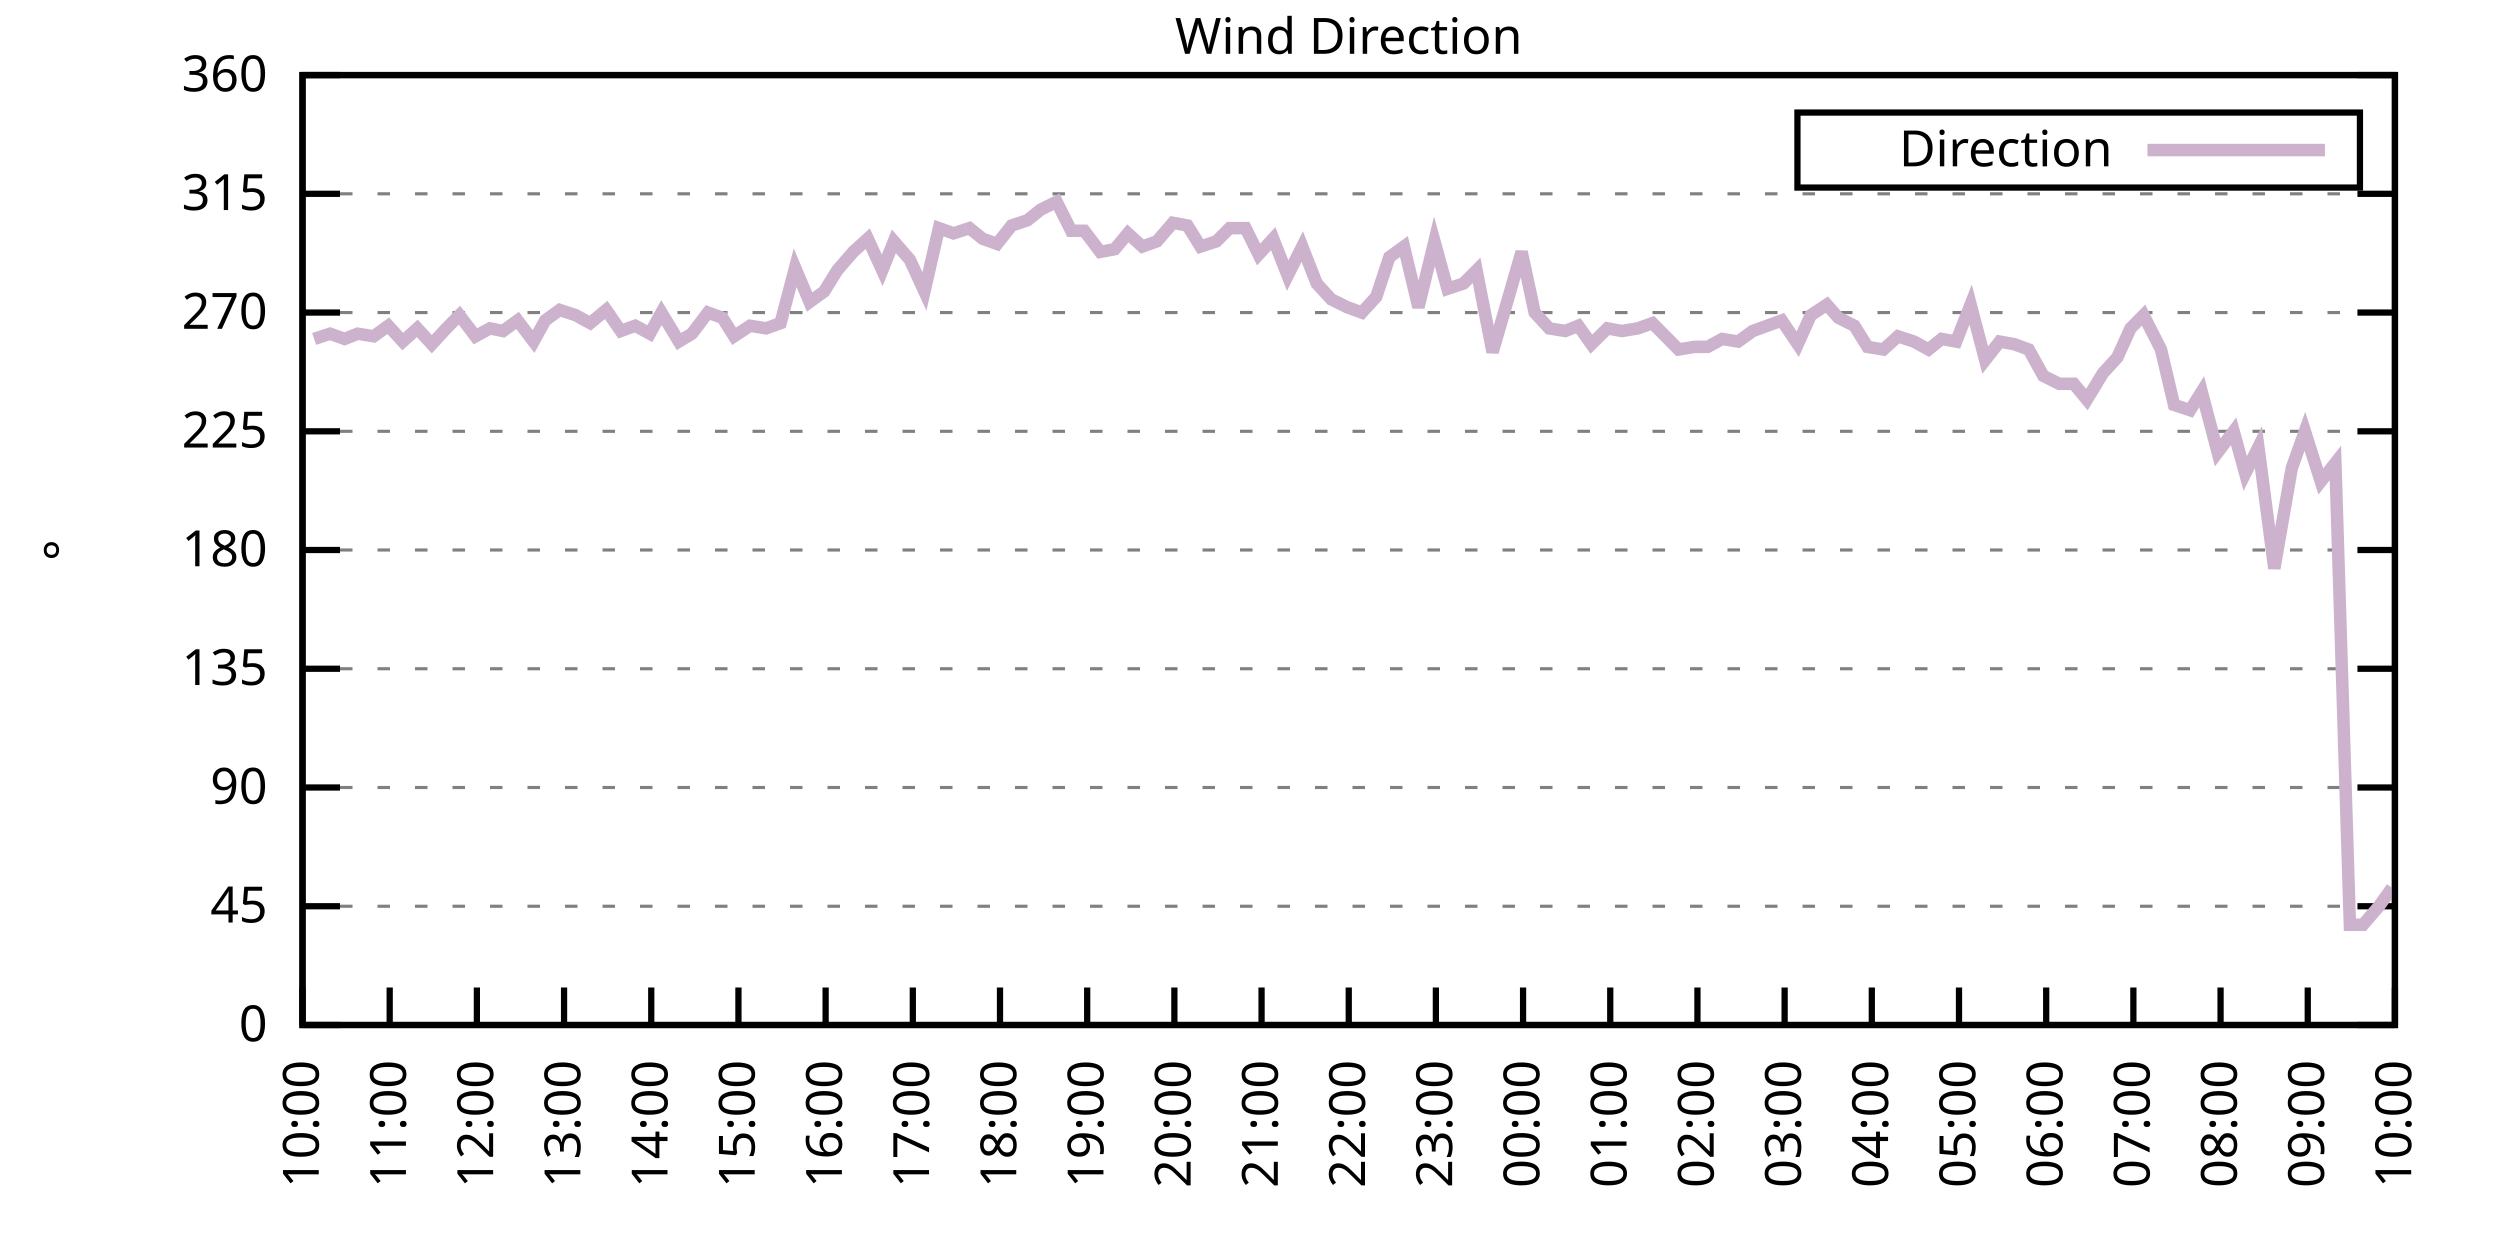
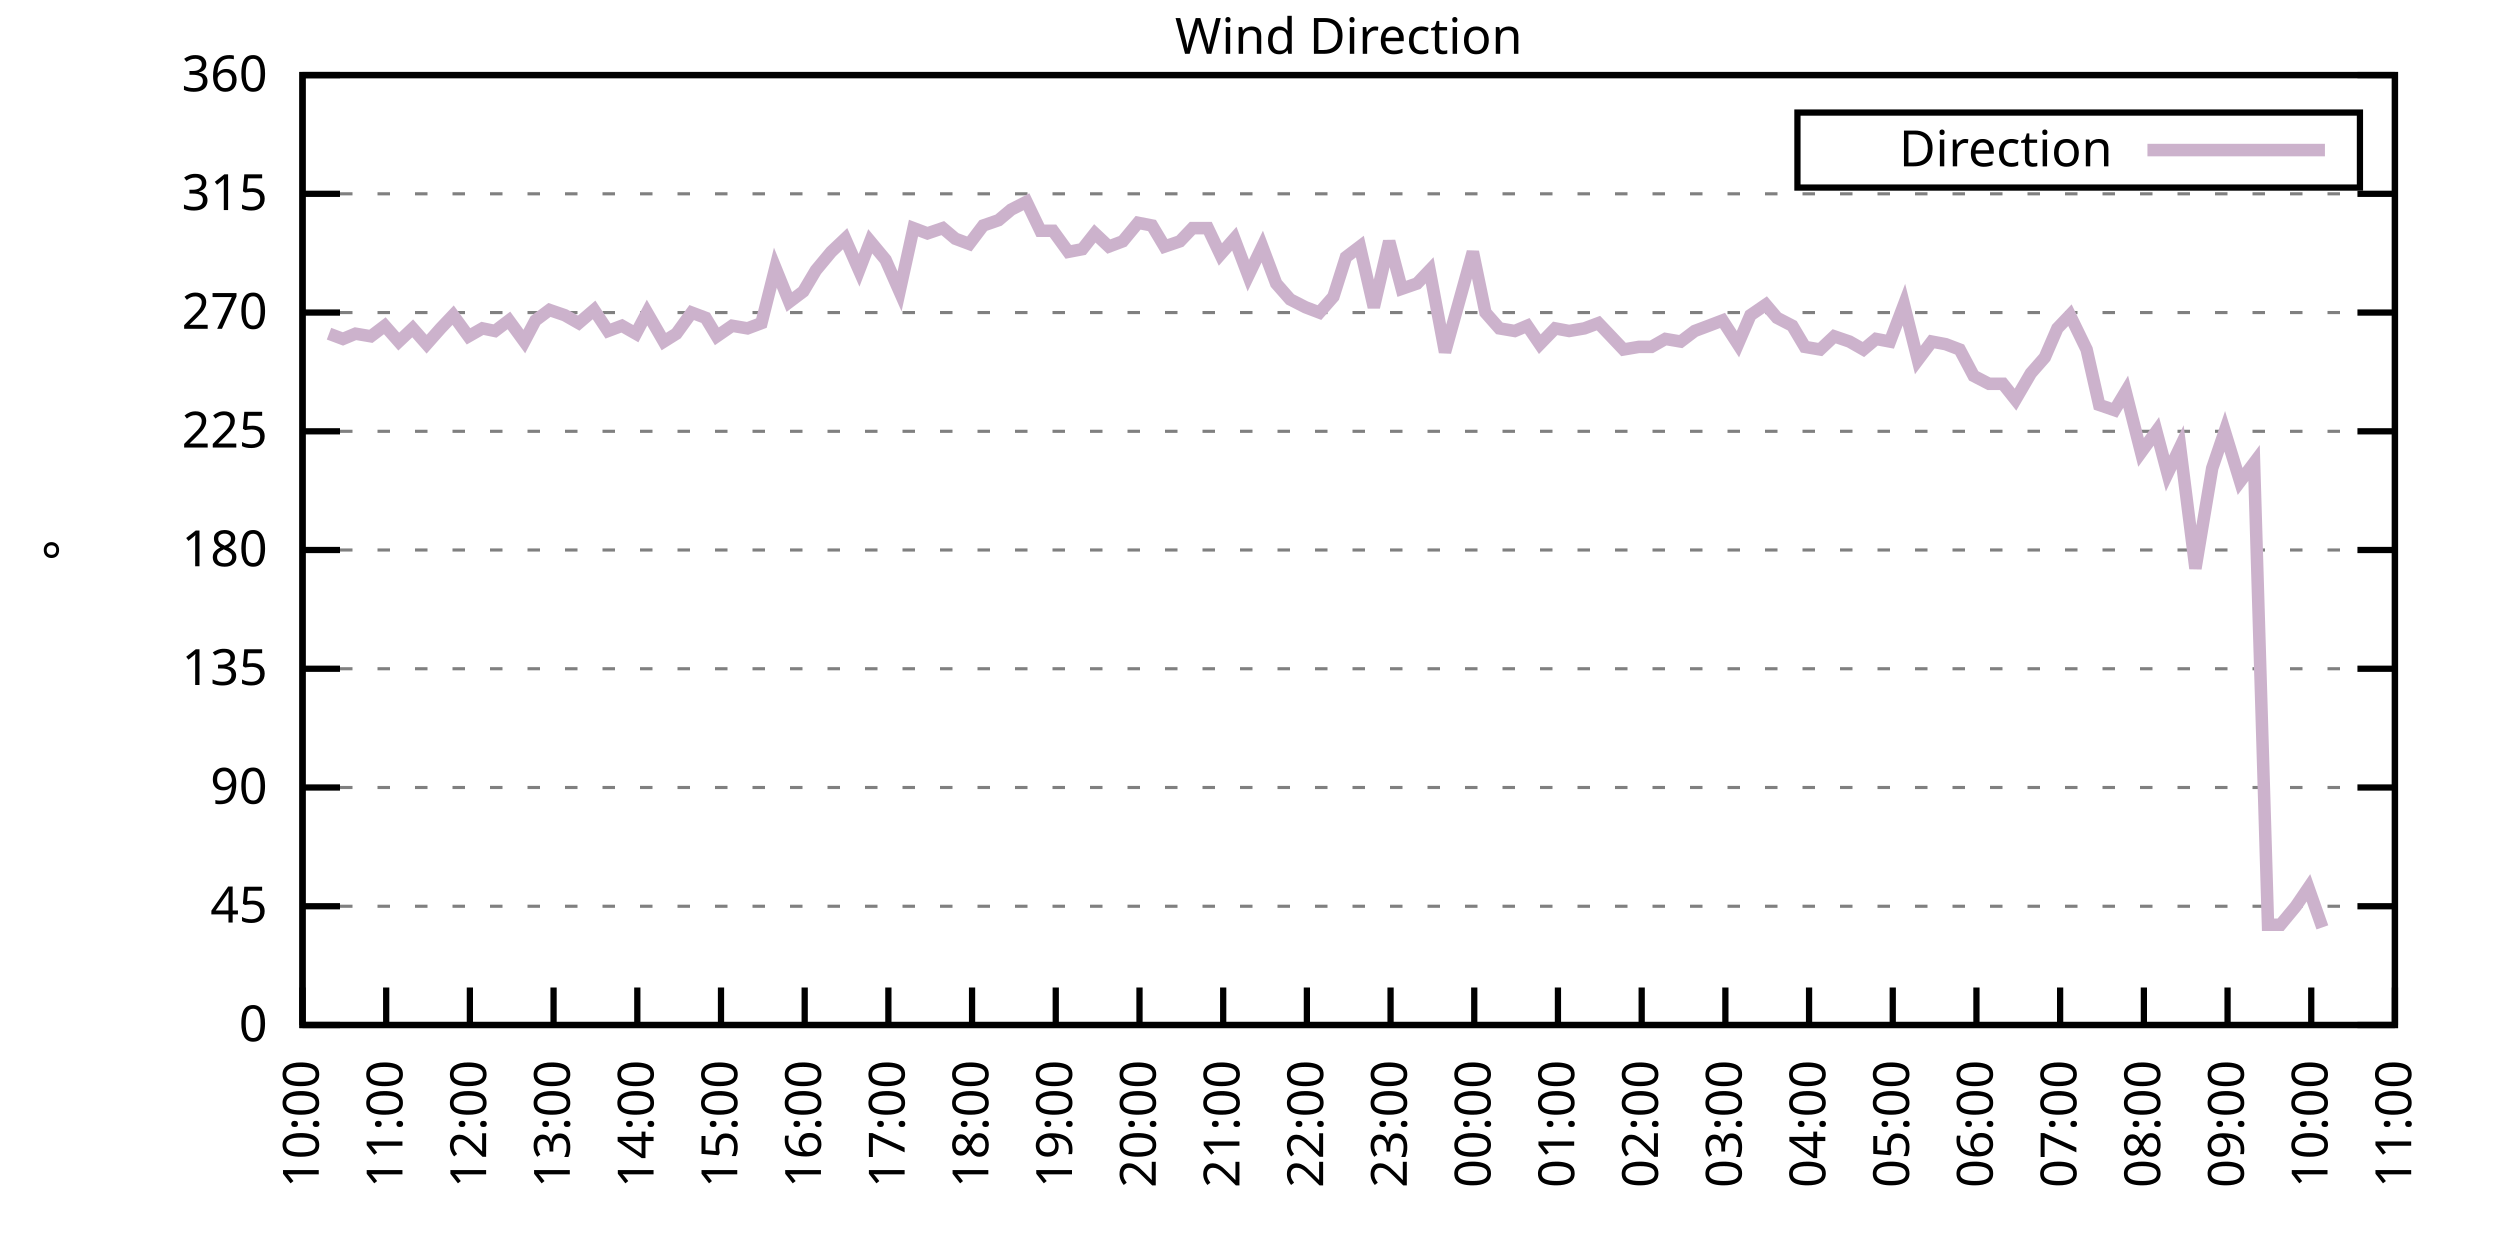
<svg xmlns="http://www.w3.org/2000/svg" xmlns:xlink="http://www.w3.org/1999/xlink" width="400" height="200" viewBox="0 0 400 200">
  <g id="gnuplot_canvas">
    <rect x="0" y="0" width="400" height="200" fill="none" />
    <defs>
      <circle id="gpDot" r="0.5" stroke-width="0.5" stroke="currentColor" />
      <path id="gpPt0" stroke-width="0.333" stroke="currentColor" d="M-1,0 h2 M0,-1 v2" />
      <path id="gpPt1" stroke-width="0.333" stroke="currentColor" d="M-1,-1 L1,1 M1,-1 L-1,1" />
      <path id="gpPt2" stroke-width="0.333" stroke="currentColor" d="M-1,0 L1,0 M0,-1 L0,1 M-1,-1 L1,1 M-1,1 L1,-1" />
      <rect id="gpPt3" stroke-width="0.333" stroke="currentColor" x="-1" y="-1" width="2" height="2" />
      <rect id="gpPt4" stroke-width="0.333" stroke="currentColor" fill="currentColor" x="-1" y="-1" width="2" height="2" />
      <circle id="gpPt5" stroke-width="0.333" stroke="currentColor" cx="0" cy="0" r="1" />
      <use xlink:href="#gpPt5" id="gpPt6" fill="currentColor" stroke="none" />
      <path id="gpPt7" stroke-width="0.333" stroke="currentColor" d="M0,-1.33 L-1.33,0.67 L1.33,0.67 z" />
      <use xlink:href="#gpPt7" id="gpPt8" fill="currentColor" stroke="none" />
      <use xlink:href="#gpPt7" id="gpPt9" stroke="currentColor" transform="rotate(180)" />
      <use xlink:href="#gpPt9" id="gpPt10" fill="currentColor" stroke="none" />
      <use xlink:href="#gpPt3" id="gpPt11" stroke="currentColor" transform="rotate(45)" />
      <use xlink:href="#gpPt11" id="gpPt12" fill="currentColor" stroke="none" />
      <path id="gpPt13" stroke-width="0.333" stroke="currentColor" d="M0,1.330 L1.265,0.411 L0.782,-1.067 L-0.782,-1.076 L-1.265,0.411 z" />
      <use xlink:href="#gpPt13" id="gpPt14" fill="currentColor" stroke="none" />
      <filter id="textbox" filterUnits="objectBoundingBox" x="0" y="0" height="1" width="1">
        <feFlood flood-color="white" flood-opacity="1" result="bgnd" />
        <feComposite in="SourceGraphic" in2="bgnd" operator="atop" />
      </filter>
      <filter id="greybox" filterUnits="objectBoundingBox" x="0" y="0" height="1" width="1">
        <feFlood flood-color="lightgrey" flood-opacity="1" result="grey" />
        <feComposite in="SourceGraphic" in2="grey" operator="atop" />
      </filter>
    </defs>
    <g fill="none" color="white" stroke="currentColor" stroke-width="1.00" stroke-linecap="butt" stroke-linejoin="miter">
</g>
    <g fill="none" color="black" stroke="currentColor" stroke-width="1.00" stroke-linecap="butt" stroke-linejoin="miter">
      <g stroke="none" shape-rendering="crispEdges">
        <polygon fill="rgb(255, 255, 255)" points="48.40,164.00 383.18,164.00 383.18,12.02 48.40,12.02 " />
      </g>
    </g>
    <g fill="none" color="black" stroke="currentColor" stroke-width="1.00" stroke-linecap="butt" stroke-linejoin="miter">
</g>
    <g fill="none" color="black" stroke="black" stroke-width="0.50" stroke-linecap="butt" stroke-linejoin="miter">
</g>
    <g fill="none" color="gray" stroke="currentColor" stroke-width="0.50" stroke-linecap="butt" stroke-linejoin="miter">
      <path stroke="gray" stroke-dasharray="2,4" class="gridline" d="M48.40,164.00 L383.19,164.00  " />
    </g>
    <g fill="none" color="gray" stroke="gray" stroke-width="1.00" stroke-linecap="butt" stroke-linejoin="miter">
</g>
    <g fill="none" color="black" stroke="currentColor" stroke-width="1.00" stroke-linecap="butt" stroke-linejoin="miter">
      <path stroke="black" d="M48.40,164.00 L54.40,164.00 M383.19,164.00 L377.19,164.00  " />
      <g transform="translate(42.80,166.60)" stroke="none" fill="black" font-family="Sans" font-size="8.00" text-anchor="end">
        <text>
          <tspan font-family="Sans"> 0</tspan>
        </text>
      </g>
    </g>
    <g fill="none" color="black" stroke="currentColor" stroke-width="1.00" stroke-linecap="butt" stroke-linejoin="miter">
</g>
    <g fill="none" color="black" stroke="black" stroke-width="0.50" stroke-linecap="butt" stroke-linejoin="miter">
</g>
    <g fill="none" color="gray" stroke="currentColor" stroke-width="0.50" stroke-linecap="butt" stroke-linejoin="miter">
      <path stroke="gray" stroke-dasharray="2,4" class="gridline" d="M48.40,145.00 L383.19,145.00  " />
    </g>
    <g fill="none" color="gray" stroke="gray" stroke-width="1.00" stroke-linecap="butt" stroke-linejoin="miter">
</g>
    <g fill="none" color="black" stroke="currentColor" stroke-width="1.00" stroke-linecap="butt" stroke-linejoin="miter">
      <path stroke="black" d="M48.40,145.00 L54.40,145.00 M383.19,145.00 L377.19,145.00  " />
      <g transform="translate(42.80,147.60)" stroke="none" fill="black" font-family="Sans" font-size="8.00" text-anchor="end">
        <text>
          <tspan font-family="Sans"> 45</tspan>
        </text>
      </g>
    </g>
    <g fill="none" color="black" stroke="currentColor" stroke-width="1.00" stroke-linecap="butt" stroke-linejoin="miter">
</g>
    <g fill="none" color="black" stroke="black" stroke-width="0.50" stroke-linecap="butt" stroke-linejoin="miter">
</g>
    <g fill="none" color="gray" stroke="currentColor" stroke-width="0.50" stroke-linecap="butt" stroke-linejoin="miter">
      <path stroke="gray" stroke-dasharray="2,4" class="gridline" d="M48.40,126.00 L383.19,126.00  " />
    </g>
    <g fill="none" color="gray" stroke="gray" stroke-width="1.00" stroke-linecap="butt" stroke-linejoin="miter">
</g>
    <g fill="none" color="black" stroke="currentColor" stroke-width="1.00" stroke-linecap="butt" stroke-linejoin="miter">
      <path stroke="black" d="M48.40,126.00 L54.40,126.00 M383.19,126.00 L377.19,126.00  " />
      <g transform="translate(42.80,128.60)" stroke="none" fill="black" font-family="Sans" font-size="8.00" text-anchor="end">
        <text>
          <tspan font-family="Sans"> 90</tspan>
        </text>
      </g>
    </g>
    <g fill="none" color="black" stroke="currentColor" stroke-width="1.00" stroke-linecap="butt" stroke-linejoin="miter">
</g>
    <g fill="none" color="black" stroke="black" stroke-width="0.50" stroke-linecap="butt" stroke-linejoin="miter">
</g>
    <g fill="none" color="gray" stroke="currentColor" stroke-width="0.50" stroke-linecap="butt" stroke-linejoin="miter">
      <path stroke="gray" stroke-dasharray="2,4" class="gridline" d="M48.40,107.00 L383.19,107.00  " />
    </g>
    <g fill="none" color="gray" stroke="gray" stroke-width="1.00" stroke-linecap="butt" stroke-linejoin="miter">
</g>
    <g fill="none" color="black" stroke="currentColor" stroke-width="1.00" stroke-linecap="butt" stroke-linejoin="miter">
      <path stroke="black" d="M48.40,107.00 L54.40,107.00 M383.19,107.00 L377.19,107.00  " />
      <g transform="translate(42.80,109.60)" stroke="none" fill="black" font-family="Sans" font-size="8.00" text-anchor="end">
        <text>
          <tspan font-family="Sans"> 135</tspan>
        </text>
      </g>
    </g>
    <g fill="none" color="black" stroke="currentColor" stroke-width="1.00" stroke-linecap="butt" stroke-linejoin="miter">
</g>
    <g fill="none" color="black" stroke="black" stroke-width="0.50" stroke-linecap="butt" stroke-linejoin="miter">
</g>
    <g fill="none" color="gray" stroke="currentColor" stroke-width="0.50" stroke-linecap="butt" stroke-linejoin="miter">
      <path stroke="gray" stroke-dasharray="2,4" class="gridline" d="M48.40,88.00 L383.19,88.00  " />
    </g>
    <g fill="none" color="gray" stroke="gray" stroke-width="1.00" stroke-linecap="butt" stroke-linejoin="miter">
</g>
    <g fill="none" color="black" stroke="currentColor" stroke-width="1.00" stroke-linecap="butt" stroke-linejoin="miter">
      <path stroke="black" d="M48.40,88.00 L54.40,88.00 M383.19,88.00 L377.19,88.00  " />
      <g transform="translate(42.80,90.60)" stroke="none" fill="black" font-family="Sans" font-size="8.00" text-anchor="end">
        <text>
          <tspan font-family="Sans"> 180</tspan>
        </text>
      </g>
    </g>
    <g fill="none" color="black" stroke="currentColor" stroke-width="1.00" stroke-linecap="butt" stroke-linejoin="miter">
</g>
    <g fill="none" color="black" stroke="black" stroke-width="0.50" stroke-linecap="butt" stroke-linejoin="miter">
</g>
    <g fill="none" color="gray" stroke="currentColor" stroke-width="0.50" stroke-linecap="butt" stroke-linejoin="miter">
      <path stroke="gray" stroke-dasharray="2,4" class="gridline" d="M48.40,69.01 L383.19,69.01  " />
    </g>
    <g fill="none" color="gray" stroke="gray" stroke-width="1.00" stroke-linecap="butt" stroke-linejoin="miter">
</g>
    <g fill="none" color="black" stroke="currentColor" stroke-width="1.00" stroke-linecap="butt" stroke-linejoin="miter">
      <path stroke="black" d="M48.40,69.01 L54.40,69.01 M383.19,69.01 L377.19,69.01  " />
      <g transform="translate(42.80,71.61)" stroke="none" fill="black" font-family="Sans" font-size="8.00" text-anchor="end">
        <text>
          <tspan font-family="Sans"> 225</tspan>
        </text>
      </g>
    </g>
    <g fill="none" color="black" stroke="currentColor" stroke-width="1.00" stroke-linecap="butt" stroke-linejoin="miter">
</g>
    <g fill="none" color="black" stroke="black" stroke-width="0.50" stroke-linecap="butt" stroke-linejoin="miter">
</g>
    <g fill="none" color="gray" stroke="currentColor" stroke-width="0.50" stroke-linecap="butt" stroke-linejoin="miter">
      <path stroke="gray" stroke-dasharray="2,4" class="gridline" d="M48.40,50.01 L383.19,50.01  " />
    </g>
    <g fill="none" color="gray" stroke="gray" stroke-width="1.00" stroke-linecap="butt" stroke-linejoin="miter">
</g>
    <g fill="none" color="black" stroke="currentColor" stroke-width="1.00" stroke-linecap="butt" stroke-linejoin="miter">
      <path stroke="black" d="M48.40,50.01 L54.40,50.01 M383.19,50.01 L377.19,50.01  " />
      <g transform="translate(42.80,52.61)" stroke="none" fill="black" font-family="Sans" font-size="8.00" text-anchor="end">
        <text>
          <tspan font-family="Sans"> 270</tspan>
        </text>
      </g>
    </g>
    <g fill="none" color="black" stroke="currentColor" stroke-width="1.00" stroke-linecap="butt" stroke-linejoin="miter">
</g>
    <g fill="none" color="black" stroke="black" stroke-width="0.50" stroke-linecap="butt" stroke-linejoin="miter">
</g>
    <g fill="none" color="gray" stroke="currentColor" stroke-width="0.50" stroke-linecap="butt" stroke-linejoin="miter">
      <path stroke="gray" stroke-dasharray="2,4" class="gridline" d="M48.40,31.01 L383.19,31.01  " />
    </g>
    <g fill="none" color="gray" stroke="gray" stroke-width="1.00" stroke-linecap="butt" stroke-linejoin="miter">
</g>
    <g fill="none" color="black" stroke="currentColor" stroke-width="1.00" stroke-linecap="butt" stroke-linejoin="miter">
      <path stroke="black" d="M48.40,31.01 L54.40,31.01 M383.19,31.01 L377.19,31.01  " />
      <g transform="translate(42.80,33.61)" stroke="none" fill="black" font-family="Sans" font-size="8.00" text-anchor="end">
        <text>
          <tspan font-family="Sans"> 315</tspan>
        </text>
      </g>
    </g>
    <g fill="none" color="black" stroke="currentColor" stroke-width="1.00" stroke-linecap="butt" stroke-linejoin="miter">
</g>
    <g fill="none" color="black" stroke="black" stroke-width="0.50" stroke-linecap="butt" stroke-linejoin="miter">
</g>
    <g fill="none" color="gray" stroke="currentColor" stroke-width="0.50" stroke-linecap="butt" stroke-linejoin="miter">
      <path stroke="gray" stroke-dasharray="2,4" class="gridline" d="M48.40,12.01 L383.19,12.01  " />
    </g>
    <g fill="none" color="gray" stroke="gray" stroke-width="1.00" stroke-linecap="butt" stroke-linejoin="miter">
</g>
    <g fill="none" color="black" stroke="currentColor" stroke-width="1.00" stroke-linecap="butt" stroke-linejoin="miter">
      <path stroke="black" d="M48.40,12.01 L54.40,12.01 M383.19,12.01 L377.19,12.01  " />
      <g transform="translate(42.80,14.61)" stroke="none" fill="black" font-family="Sans" font-size="8.00" text-anchor="end">
        <text>
          <tspan font-family="Sans"> 360</tspan>
        </text>
      </g>
    </g>
    <g fill="none" color="black" stroke="currentColor" stroke-width="1.00" stroke-linecap="butt" stroke-linejoin="miter">
      <path stroke="black" d="M48.40,164.00 L48.40,158.00  " />
      <g transform="translate(51.00,169.60) rotate(270.00)" stroke="none" fill="black" font-family="Sans" font-size="8.00" text-anchor="end">
        <text>
          <tspan font-family="Sans">10:00</tspan>
        </text>
      </g>
    </g>
    <g fill="none" color="black" stroke="currentColor" stroke-width="1.00" stroke-linecap="butt" stroke-linejoin="miter">
-       <path stroke="black" d="M62.35,164.00 L62.35,158.00  " />
-       <g transform="translate(64.95,169.60) rotate(270.00)" stroke="none" fill="black" font-family="Sans" font-size="8.00" text-anchor="end">
+       <path stroke="black" d="M61.79,164.00 L61.79,158.00  " />
+       <g transform="translate(64.39,169.60) rotate(270.00)" stroke="none" fill="black" font-family="Sans" font-size="8.00" text-anchor="end">
        <text>
          <tspan font-family="Sans">11:00</tspan>
        </text>
      </g>
    </g>
    <g fill="none" color="black" stroke="currentColor" stroke-width="1.00" stroke-linecap="butt" stroke-linejoin="miter">
-       <path stroke="black" d="M76.30,164.00 L76.30,158.00  " />
-       <g transform="translate(78.90,169.60) rotate(270.00)" stroke="none" fill="black" font-family="Sans" font-size="8.00" text-anchor="end">
+       <path stroke="black" d="M75.18,164.00 L75.18,158.00  " />
+       <g transform="translate(77.78,169.60) rotate(270.00)" stroke="none" fill="black" font-family="Sans" font-size="8.00" text-anchor="end">
        <text>
          <tspan font-family="Sans">12:00</tspan>
        </text>
      </g>
    </g>
    <g fill="none" color="black" stroke="currentColor" stroke-width="1.00" stroke-linecap="butt" stroke-linejoin="miter">
-       <path stroke="black" d="M90.25,164.00 L90.25,158.00  " />
-       <g transform="translate(92.85,169.60) rotate(270.00)" stroke="none" fill="black" font-family="Sans" font-size="8.00" text-anchor="end">
+       <path stroke="black" d="M88.57,164.00 L88.57,158.00  " />
+       <g transform="translate(91.17,169.60) rotate(270.00)" stroke="none" fill="black" font-family="Sans" font-size="8.00" text-anchor="end">
        <text>
          <tspan font-family="Sans">13:00</tspan>
        </text>
      </g>
    </g>
    <g fill="none" color="black" stroke="currentColor" stroke-width="1.00" stroke-linecap="butt" stroke-linejoin="miter">
-       <path stroke="black" d="M104.20,164.00 L104.20,158.00  " />
-       <g transform="translate(106.80,169.60) rotate(270.00)" stroke="none" fill="black" font-family="Sans" font-size="8.00" text-anchor="end">
+       <path stroke="black" d="M101.97,164.00 L101.97,158.00  " />
+       <g transform="translate(104.57,169.60) rotate(270.00)" stroke="none" fill="black" font-family="Sans" font-size="8.00" text-anchor="end">
        <text>
          <tspan font-family="Sans">14:00</tspan>
        </text>
      </g>
    </g>
    <g fill="none" color="black" stroke="currentColor" stroke-width="1.00" stroke-linecap="butt" stroke-linejoin="miter">
-       <path stroke="black" d="M118.15,164.00 L118.15,158.00  " />
-       <g transform="translate(120.75,169.60) rotate(270.00)" stroke="none" fill="black" font-family="Sans" font-size="8.00" text-anchor="end">
+       <path stroke="black" d="M115.36,164.00 L115.36,158.00  " />
+       <g transform="translate(117.96,169.60) rotate(270.00)" stroke="none" fill="black" font-family="Sans" font-size="8.00" text-anchor="end">
        <text>
          <tspan font-family="Sans">15:00</tspan>
        </text>
      </g>
    </g>
    <g fill="none" color="black" stroke="currentColor" stroke-width="1.00" stroke-linecap="butt" stroke-linejoin="miter">
-       <path stroke="black" d="M132.10,164.00 L132.10,158.00  " />
-       <g transform="translate(134.70,169.60) rotate(270.00)" stroke="none" fill="black" font-family="Sans" font-size="8.00" text-anchor="end">
+       <path stroke="black" d="M128.75,164.00 L128.75,158.00  " />
+       <g transform="translate(131.35,169.60) rotate(270.00)" stroke="none" fill="black" font-family="Sans" font-size="8.00" text-anchor="end">
        <text>
          <tspan font-family="Sans">16:00</tspan>
        </text>
      </g>
    </g>
    <g fill="none" color="black" stroke="currentColor" stroke-width="1.00" stroke-linecap="butt" stroke-linejoin="miter">
-       <path stroke="black" d="M146.05,164.00 L146.05,158.00  " />
-       <g transform="translate(148.65,169.60) rotate(270.00)" stroke="none" fill="black" font-family="Sans" font-size="8.00" text-anchor="end">
+       <path stroke="black" d="M142.14,164.00 L142.14,158.00  " />
+       <g transform="translate(144.74,169.60) rotate(270.00)" stroke="none" fill="black" font-family="Sans" font-size="8.00" text-anchor="end">
        <text>
          <tspan font-family="Sans">17:00</tspan>
        </text>
      </g>
    </g>
    <g fill="none" color="black" stroke="currentColor" stroke-width="1.00" stroke-linecap="butt" stroke-linejoin="miter">
-       <path stroke="black" d="M160.00,164.00 L160.00,158.00  " />
-       <g transform="translate(162.60,169.60) rotate(270.00)" stroke="none" fill="black" font-family="Sans" font-size="8.00" text-anchor="end">
+       <path stroke="black" d="M155.53,164.00 L155.53,158.00  " />
+       <g transform="translate(158.13,169.60) rotate(270.00)" stroke="none" fill="black" font-family="Sans" font-size="8.00" text-anchor="end">
        <text>
          <tspan font-family="Sans">18:00</tspan>
        </text>
      </g>
    </g>
    <g fill="none" color="black" stroke="currentColor" stroke-width="1.00" stroke-linecap="butt" stroke-linejoin="miter">
-       <path stroke="black" d="M173.95,164.00 L173.95,158.00  " />
-       <g transform="translate(176.55,169.60) rotate(270.00)" stroke="none" fill="black" font-family="Sans" font-size="8.00" text-anchor="end">
+       <path stroke="black" d="M168.92,164.00 L168.92,158.00  " />
+       <g transform="translate(171.52,169.60) rotate(270.00)" stroke="none" fill="black" font-family="Sans" font-size="8.00" text-anchor="end">
        <text>
          <tspan font-family="Sans">19:00</tspan>
        </text>
      </g>
    </g>
    <g fill="none" color="black" stroke="currentColor" stroke-width="1.00" stroke-linecap="butt" stroke-linejoin="miter">
-       <path stroke="black" d="M187.90,164.00 L187.90,158.00  " />
-       <g transform="translate(190.50,169.60) rotate(270.00)" stroke="none" fill="black" font-family="Sans" font-size="8.00" text-anchor="end">
+       <path stroke="black" d="M182.32,164.00 L182.32,158.00  " />
+       <g transform="translate(184.92,169.60) rotate(270.00)" stroke="none" fill="black" font-family="Sans" font-size="8.00" text-anchor="end">
        <text>
          <tspan font-family="Sans">20:00</tspan>
        </text>
      </g>
    </g>
    <g fill="none" color="black" stroke="currentColor" stroke-width="1.00" stroke-linecap="butt" stroke-linejoin="miter">
-       <path stroke="black" d="M201.85,164.00 L201.85,158.00  " />
-       <g transform="translate(204.45,169.60) rotate(270.00)" stroke="none" fill="black" font-family="Sans" font-size="8.00" text-anchor="end">
+       <path stroke="black" d="M195.71,164.00 L195.71,158.00  " />
+       <g transform="translate(198.31,169.60) rotate(270.00)" stroke="none" fill="black" font-family="Sans" font-size="8.00" text-anchor="end">
        <text>
          <tspan font-family="Sans">21:00</tspan>
        </text>
      </g>
    </g>
    <g fill="none" color="black" stroke="currentColor" stroke-width="1.00" stroke-linecap="butt" stroke-linejoin="miter">
-       <path stroke="black" d="M215.80,164.00 L215.80,158.00  " />
-       <g transform="translate(218.40,169.60) rotate(270.00)" stroke="none" fill="black" font-family="Sans" font-size="8.00" text-anchor="end">
+       <path stroke="black" d="M209.10,164.00 L209.10,158.00  " />
+       <g transform="translate(211.70,169.60) rotate(270.00)" stroke="none" fill="black" font-family="Sans" font-size="8.00" text-anchor="end">
        <text>
          <tspan font-family="Sans">22:00</tspan>
        </text>
      </g>
    </g>
    <g fill="none" color="black" stroke="currentColor" stroke-width="1.00" stroke-linecap="butt" stroke-linejoin="miter">
-       <path stroke="black" d="M229.74,164.00 L229.74,158.00  " />
-       <g transform="translate(232.34,169.60) rotate(270.00)" stroke="none" fill="black" font-family="Sans" font-size="8.00" text-anchor="end">
+       <path stroke="black" d="M222.49,164.00 L222.49,158.00  " />
+       <g transform="translate(225.09,169.60) rotate(270.00)" stroke="none" fill="black" font-family="Sans" font-size="8.00" text-anchor="end">
        <text>
          <tspan font-family="Sans">23:00</tspan>
        </text>
      </g>
    </g>
    <g fill="none" color="black" stroke="currentColor" stroke-width="1.00" stroke-linecap="butt" stroke-linejoin="miter">
-       <path stroke="black" d="M243.69,164.00 L243.69,158.00  " />
-       <g transform="translate(246.29,169.60) rotate(270.00)" stroke="none" fill="black" font-family="Sans" font-size="8.00" text-anchor="end">
+       <path stroke="black" d="M235.88,164.00 L235.88,158.00  " />
+       <g transform="translate(238.48,169.60) rotate(270.00)" stroke="none" fill="black" font-family="Sans" font-size="8.00" text-anchor="end">
        <text>
          <tspan font-family="Sans">00:00</tspan>
        </text>
      </g>
    </g>
    <g fill="none" color="black" stroke="currentColor" stroke-width="1.00" stroke-linecap="butt" stroke-linejoin="miter">
-       <path stroke="black" d="M257.64,164.00 L257.64,158.00  " />
-       <g transform="translate(260.24,169.60) rotate(270.00)" stroke="none" fill="black" font-family="Sans" font-size="8.00" text-anchor="end">
+       <path stroke="black" d="M249.27,164.00 L249.27,158.00  " />
+       <g transform="translate(251.87,169.60) rotate(270.00)" stroke="none" fill="black" font-family="Sans" font-size="8.00" text-anchor="end">
        <text>
          <tspan font-family="Sans">01:00</tspan>
        </text>
      </g>
    </g>
    <g fill="none" color="black" stroke="currentColor" stroke-width="1.00" stroke-linecap="butt" stroke-linejoin="miter">
-       <path stroke="black" d="M271.59,164.00 L271.59,158.00  " />
-       <g transform="translate(274.19,169.60) rotate(270.00)" stroke="none" fill="black" font-family="Sans" font-size="8.00" text-anchor="end">
+       <path stroke="black" d="M262.67,164.00 L262.67,158.00  " />
+       <g transform="translate(265.27,169.60) rotate(270.00)" stroke="none" fill="black" font-family="Sans" font-size="8.00" text-anchor="end">
        <text>
          <tspan font-family="Sans">02:00</tspan>
        </text>
      </g>
    </g>
    <g fill="none" color="black" stroke="currentColor" stroke-width="1.00" stroke-linecap="butt" stroke-linejoin="miter">
-       <path stroke="black" d="M285.54,164.00 L285.54,158.00  " />
-       <g transform="translate(288.14,169.60) rotate(270.00)" stroke="none" fill="black" font-family="Sans" font-size="8.00" text-anchor="end">
+       <path stroke="black" d="M276.06,164.00 L276.06,158.00  " />
+       <g transform="translate(278.66,169.60) rotate(270.00)" stroke="none" fill="black" font-family="Sans" font-size="8.00" text-anchor="end">
        <text>
          <tspan font-family="Sans">03:00</tspan>
        </text>
      </g>
    </g>
    <g fill="none" color="black" stroke="currentColor" stroke-width="1.00" stroke-linecap="butt" stroke-linejoin="miter">
-       <path stroke="black" d="M299.49,164.00 L299.49,158.00  " />
-       <g transform="translate(302.09,169.60) rotate(270.00)" stroke="none" fill="black" font-family="Sans" font-size="8.00" text-anchor="end">
+       <path stroke="black" d="M289.45,164.00 L289.45,158.00  " />
+       <g transform="translate(292.05,169.60) rotate(270.00)" stroke="none" fill="black" font-family="Sans" font-size="8.00" text-anchor="end">
        <text>
          <tspan font-family="Sans">04:00</tspan>
        </text>
      </g>
    </g>
    <g fill="none" color="black" stroke="currentColor" stroke-width="1.00" stroke-linecap="butt" stroke-linejoin="miter">
-       <path stroke="black" d="M313.44,164.00 L313.44,158.00  " />
-       <g transform="translate(316.04,169.60) rotate(270.00)" stroke="none" fill="black" font-family="Sans" font-size="8.00" text-anchor="end">
+       <path stroke="black" d="M302.84,164.00 L302.84,158.00  " />
+       <g transform="translate(305.44,169.60) rotate(270.00)" stroke="none" fill="black" font-family="Sans" font-size="8.00" text-anchor="end">
        <text>
          <tspan font-family="Sans">05:00</tspan>
        </text>
      </g>
    </g>
    <g fill="none" color="black" stroke="currentColor" stroke-width="1.00" stroke-linecap="butt" stroke-linejoin="miter">
-       <path stroke="black" d="M327.39,164.00 L327.39,158.00  " />
-       <g transform="translate(329.99,169.60) rotate(270.00)" stroke="none" fill="black" font-family="Sans" font-size="8.00" text-anchor="end">
+       <path stroke="black" d="M316.23,164.00 L316.23,158.00  " />
+       <g transform="translate(318.83,169.60) rotate(270.00)" stroke="none" fill="black" font-family="Sans" font-size="8.00" text-anchor="end">
        <text>
          <tspan font-family="Sans">06:00</tspan>
        </text>
      </g>
    </g>
    <g fill="none" color="black" stroke="currentColor" stroke-width="1.00" stroke-linecap="butt" stroke-linejoin="miter">
-       <path stroke="black" d="M341.34,164.00 L341.34,158.00  " />
-       <g transform="translate(343.94,169.60) rotate(270.00)" stroke="none" fill="black" font-family="Sans" font-size="8.00" text-anchor="end">
+       <path stroke="black" d="M329.62,164.00 L329.62,158.00  " />
+       <g transform="translate(332.22,169.60) rotate(270.00)" stroke="none" fill="black" font-family="Sans" font-size="8.00" text-anchor="end">
        <text>
          <tspan font-family="Sans">07:00</tspan>
        </text>
      </g>
    </g>
    <g fill="none" color="black" stroke="currentColor" stroke-width="1.00" stroke-linecap="butt" stroke-linejoin="miter">
-       <path stroke="black" d="M355.29,164.00 L355.29,158.00  " />
-       <g transform="translate(357.89,169.60) rotate(270.00)" stroke="none" fill="black" font-family="Sans" font-size="8.00" text-anchor="end">
+       <path stroke="black" d="M343.02,164.00 L343.02,158.00  " />
+       <g transform="translate(345.62,169.60) rotate(270.00)" stroke="none" fill="black" font-family="Sans" font-size="8.00" text-anchor="end">
        <text>
          <tspan font-family="Sans">08:00</tspan>
        </text>
      </g>
    </g>
    <g fill="none" color="black" stroke="currentColor" stroke-width="1.00" stroke-linecap="butt" stroke-linejoin="miter">
-       <path stroke="black" d="M369.24,164.00 L369.24,158.00  " />
-       <g transform="translate(371.84,169.60) rotate(270.00)" stroke="none" fill="black" font-family="Sans" font-size="8.00" text-anchor="end">
+       <path stroke="black" d="M356.41,164.00 L356.41,158.00  " />
+       <g transform="translate(359.01,169.60) rotate(270.00)" stroke="none" fill="black" font-family="Sans" font-size="8.00" text-anchor="end">
        <text>
          <tspan font-family="Sans">09:00</tspan>
+         </text>
+       </g>
+     </g>
+     <g fill="none" color="black" stroke="currentColor" stroke-width="1.00" stroke-linecap="butt" stroke-linejoin="miter">
+       <path stroke="black" d="M369.80,164.00 L369.80,158.00  " />
+       <g transform="translate(372.40,169.60) rotate(270.00)" stroke="none" fill="black" font-family="Sans" font-size="8.00" text-anchor="end">
+         <text>
+           <tspan font-family="Sans">10:00</tspan>
        </text>
      </g>
    </g>
    <g fill="none" color="black" stroke="currentColor" stroke-width="1.00" stroke-linecap="butt" stroke-linejoin="miter">
      <path stroke="black" d="M383.19,164.00 L383.19,158.00  " />
      <g transform="translate(385.79,169.60) rotate(270.00)" stroke="none" fill="black" font-family="Sans" font-size="8.00" text-anchor="end">
        <text>
-           <tspan font-family="Sans">10:00</tspan>
+           <tspan font-family="Sans">11:00</tspan>
        </text>
      </g>
    </g>
    <g fill="none" color="black" stroke="currentColor" stroke-width="1.00" stroke-linecap="butt" stroke-linejoin="miter">
</g>
    <g fill="none" color="black" stroke="currentColor" stroke-width="1.00" stroke-linecap="butt" stroke-linejoin="miter">
      <path stroke="black" d="M48.40,12.01 L48.40,164.00 L383.19,164.00 L383.19,12.01 L48.40,12.01 Z  " />
    </g>
    <g fill="none" color="black" stroke="currentColor" stroke-width="1.00" stroke-linecap="butt" stroke-linejoin="miter">
</g>
    <g fill="none" color="black" stroke="currentColor" stroke-width="1.00" stroke-linecap="butt" stroke-linejoin="miter">
      <path stroke="black" d="M287.59,30.01 L287.59,18.01 L377.59,18.01 L377.59,30.01 L287.59,30.01 Z  " />
    </g>
    <g id="Wind_direction_plot_1">
      <g fill="none" color="white" stroke="black" stroke-width="2.00" stroke-linecap="butt" stroke-linejoin="miter">
</g>
      <g fill="none" color="black" stroke="currentColor" stroke-width="2.00" stroke-linecap="butt" stroke-linejoin="miter">
        <g transform="translate(337.99,26.61)" stroke="none" fill="black" font-family="Sans" font-size="8.00" text-anchor="end">
          <text>
            <tspan font-family="Sans">Direction</tspan>
          </text>
        </g>
      </g>
      <g fill="none" color="black" stroke="currentColor" stroke-width="2.00" stroke-linecap="butt" stroke-linejoin="miter">
-         <path stroke="rgb(204, 178, 204)" d="M343.59,24.01 L371.99,24.01 M50.26,54.23 L52.82,53.39 L55.14,54.23 L57.23,53.39 L59.79,53.81 L62.12,52.12   L64.44,54.65 L66.77,52.54 L69.09,55.07 L71.42,52.54 L73.51,50.43 L76.07,53.81 L78.39,52.54 L80.48,52.96   L82.81,51.27 L85.37,54.65 L87.23,51.27 L89.55,49.59 L92.11,50.43 L94.43,51.70 L96.99,49.59 L99.32,52.96   L101.64,52.12 L103.97,53.39 L105.83,50.01 L108.62,54.65 L110.71,53.39 L113.27,50.01 L115.59,50.85 L117.45,53.81   L120.01,52.12 L122.57,52.54 L124.89,51.70 L127.22,42.83 L129.54,48.32 L131.87,46.63 L133.96,43.25 L136.51,40.30   L138.84,38.19 L141.16,43.25 L143.02,38.61 L145.58,41.56 L147.91,46.63 L150.23,36.50 L152.56,37.34 L155.11,36.50   L157.21,38.19 L159.53,39.03 L161.86,36.08 L164.41,35.23 L166.51,33.54 L169.06,32.28 L171.39,36.92 L173.48,36.92   L176.04,40.30 L178.36,39.87 L180.46,37.34 L182.78,39.45 L185.11,38.61 L187.66,35.65 L189.99,36.08 L192.08,39.45   L194.64,38.61 L196.73,36.50 L199.29,36.50 L201.38,40.72 L203.71,38.19 L206.03,44.10 L208.36,39.45 L210.68,45.36   L213.01,47.90 L215.56,49.16 L217.89,50.01 L220.21,47.47 L222.30,41.14 L224.63,39.45 L226.95,49.16 L229.51,38.61   L231.60,46.21 L234.16,45.36 L236.25,43.25 L238.81,56.34 L240.90,49.16 L243.46,40.30 L245.55,50.01 L247.88,52.54   L250.44,52.96 L252.53,52.12 L254.62,55.07 L257.18,52.54 L259.50,52.96 L262.06,52.54 L264.39,51.70 L266.48,53.81   L268.57,55.92 L271.13,55.50 L273.22,55.50 L275.55,54.23 L278.10,54.65 L280.43,52.96 L282.75,52.12 L285.08,51.27   L287.64,55.07 L289.73,50.43 L292.29,48.74 L294.15,50.85 L296.70,52.12 L298.80,55.50 L301.35,55.92 L303.68,53.81   L306.23,54.65 L308.56,55.92 L310.65,54.23 L312.98,54.65 L315.30,48.74 L317.63,57.61 L319.95,54.65 L322.28,55.07   L324.60,55.92 L326.93,60.14 L329.48,61.41 L331.81,61.41 L333.90,63.94 L336.46,59.72 L338.78,57.18 L340.88,52.54   L342.97,50.43 L345.76,55.92 L347.85,64.78 L350.41,65.63 L352.27,62.67 L354.83,72.38 L357.38,69.01 L359.24,75.76   L361.34,71.54 L363.89,90.96 L366.68,74.92 L368.78,69.01 L371.33,77.03 L373.66,74.07 L375.98,147.96 L378.08,147.96   L380.63,145.00 L382.73,142.05  " />
+         <path stroke="rgb(204, 178, 204)" d="M343.59,24.01 L371.99,24.01 M52.64,53.39 L54.87,54.23 L56.88,53.39 L59.34,53.81 L61.57,52.12 L63.80,54.65   L66.03,52.54 L68.26,55.07 L70.50,52.54 L72.50,50.43 L74.96,53.81 L77.19,52.54 L79.20,52.96 L81.43,51.27   L83.89,54.65 L85.67,51.27 L87.91,49.59 L90.36,50.43 L92.59,51.70 L95.05,49.59 L97.28,52.96 L99.51,52.12   L101.74,53.39 L103.53,50.01 L106.21,54.65 L108.22,53.39 L110.67,50.01 L112.90,50.85 L114.69,53.81 L117.14,52.12   L119.60,52.54 L121.83,51.70 L124.06,42.83 L126.29,48.32 L128.53,46.63 L130.54,43.25 L132.99,40.30 L135.22,38.19   L137.45,43.25 L139.24,38.61 L141.69,41.56 L143.93,46.63 L146.16,36.50 L148.39,37.34 L150.85,36.50 L152.85,38.19   L155.09,39.03 L157.32,36.08 L159.77,35.23 L161.78,33.54 L164.24,32.28 L166.47,36.92 L168.48,36.92 L170.93,40.30   L173.17,39.87 L175.17,37.34 L177.41,39.45 L179.64,38.61 L182.09,35.65 L184.32,36.08 L186.33,39.45 L188.79,38.61   L190.80,36.50 L193.25,36.50 L195.26,40.72 L197.49,38.19 L199.73,44.10 L201.96,39.45 L204.19,45.36 L206.42,47.90   L208.88,49.16 L211.11,50.01 L213.34,47.47 L215.35,41.14 L217.58,39.45 L219.81,49.16 L222.27,38.61 L224.28,46.21   L226.73,45.36 L228.74,43.25 L231.20,56.34 L233.20,49.16 L235.66,40.30 L237.67,50.01 L239.90,52.54 L242.36,52.96   L244.36,52.12 L246.37,55.07 L248.83,52.54 L251.06,52.96 L253.51,52.54 L255.75,51.70 L257.76,53.81 L259.76,55.92   L262.22,55.50 L264.23,55.50 L266.46,54.23 L268.92,54.65 L271.15,52.96 L273.38,52.12 L275.61,51.27 L278.07,55.07   L280.07,50.43 L282.53,48.74 L284.32,50.85 L286.77,52.12 L288.78,55.50 L291.23,55.92 L293.47,53.81 L295.92,54.65   L298.15,55.92 L300.16,54.23 L302.39,54.65 L304.63,48.74 L306.86,57.61 L309.09,54.65 L311.32,55.07 L313.55,55.92   L315.79,60.14 L318.24,61.41 L320.47,61.41 L322.48,63.94 L324.94,59.72 L327.17,57.18 L329.18,52.54 L331.19,50.43   L333.86,55.92 L335.87,64.78 L338.33,65.63 L340.11,62.67 L342.57,72.38 L345.02,69.01 L346.81,75.76 L348.82,71.54   L351.27,90.96 L353.95,74.92 L355.96,69.01 L358.42,77.03 L360.65,74.07 L362.88,147.96 L364.89,147.96 L367.34,145.00   L369.35,142.05 L371.58,148.38  " />
      </g>
    </g>
    <g fill="none" color="black" stroke="currentColor" stroke-width="2.00" stroke-linecap="butt" stroke-linejoin="miter">
</g>
    <g fill="none" color="black" stroke="black" stroke-width="1.00" stroke-linecap="butt" stroke-linejoin="miter">
</g>
    <g fill="none" color="black" stroke="currentColor" stroke-width="1.00" stroke-linecap="butt" stroke-linejoin="miter">
      <path stroke="black" d="M48.40,12.01 L48.40,164.00 L383.19,164.00 L383.19,12.01 L48.40,12.01 Z  " />
      <g transform="translate(12.80,88.01) rotate(270.00)" stroke="none" fill="black" font-family="Sans" font-size="8.00" text-anchor="middle">
        <text>
          <tspan font-family="Sans">°</tspan>
        </text>
      </g>
    </g>
    <g fill="none" color="black" stroke="currentColor" stroke-width="1.00" stroke-linecap="butt" stroke-linejoin="miter">
</g>
    <g fill="none" color="black" stroke="currentColor" stroke-width="1.00" stroke-linecap="butt" stroke-linejoin="miter">
      <g transform="translate(215.79,8.61)" stroke="none" fill="black" font-family="Sans" font-size="8.00" text-anchor="middle">
        <text>
          <tspan font-family="Sans">Wind Direction</tspan>
        </text>
      </g>
    </g>
    <g fill="none" color="black" stroke="currentColor" stroke-width="1.00" stroke-linecap="butt" stroke-linejoin="miter">
</g>
  </g>
</svg>
